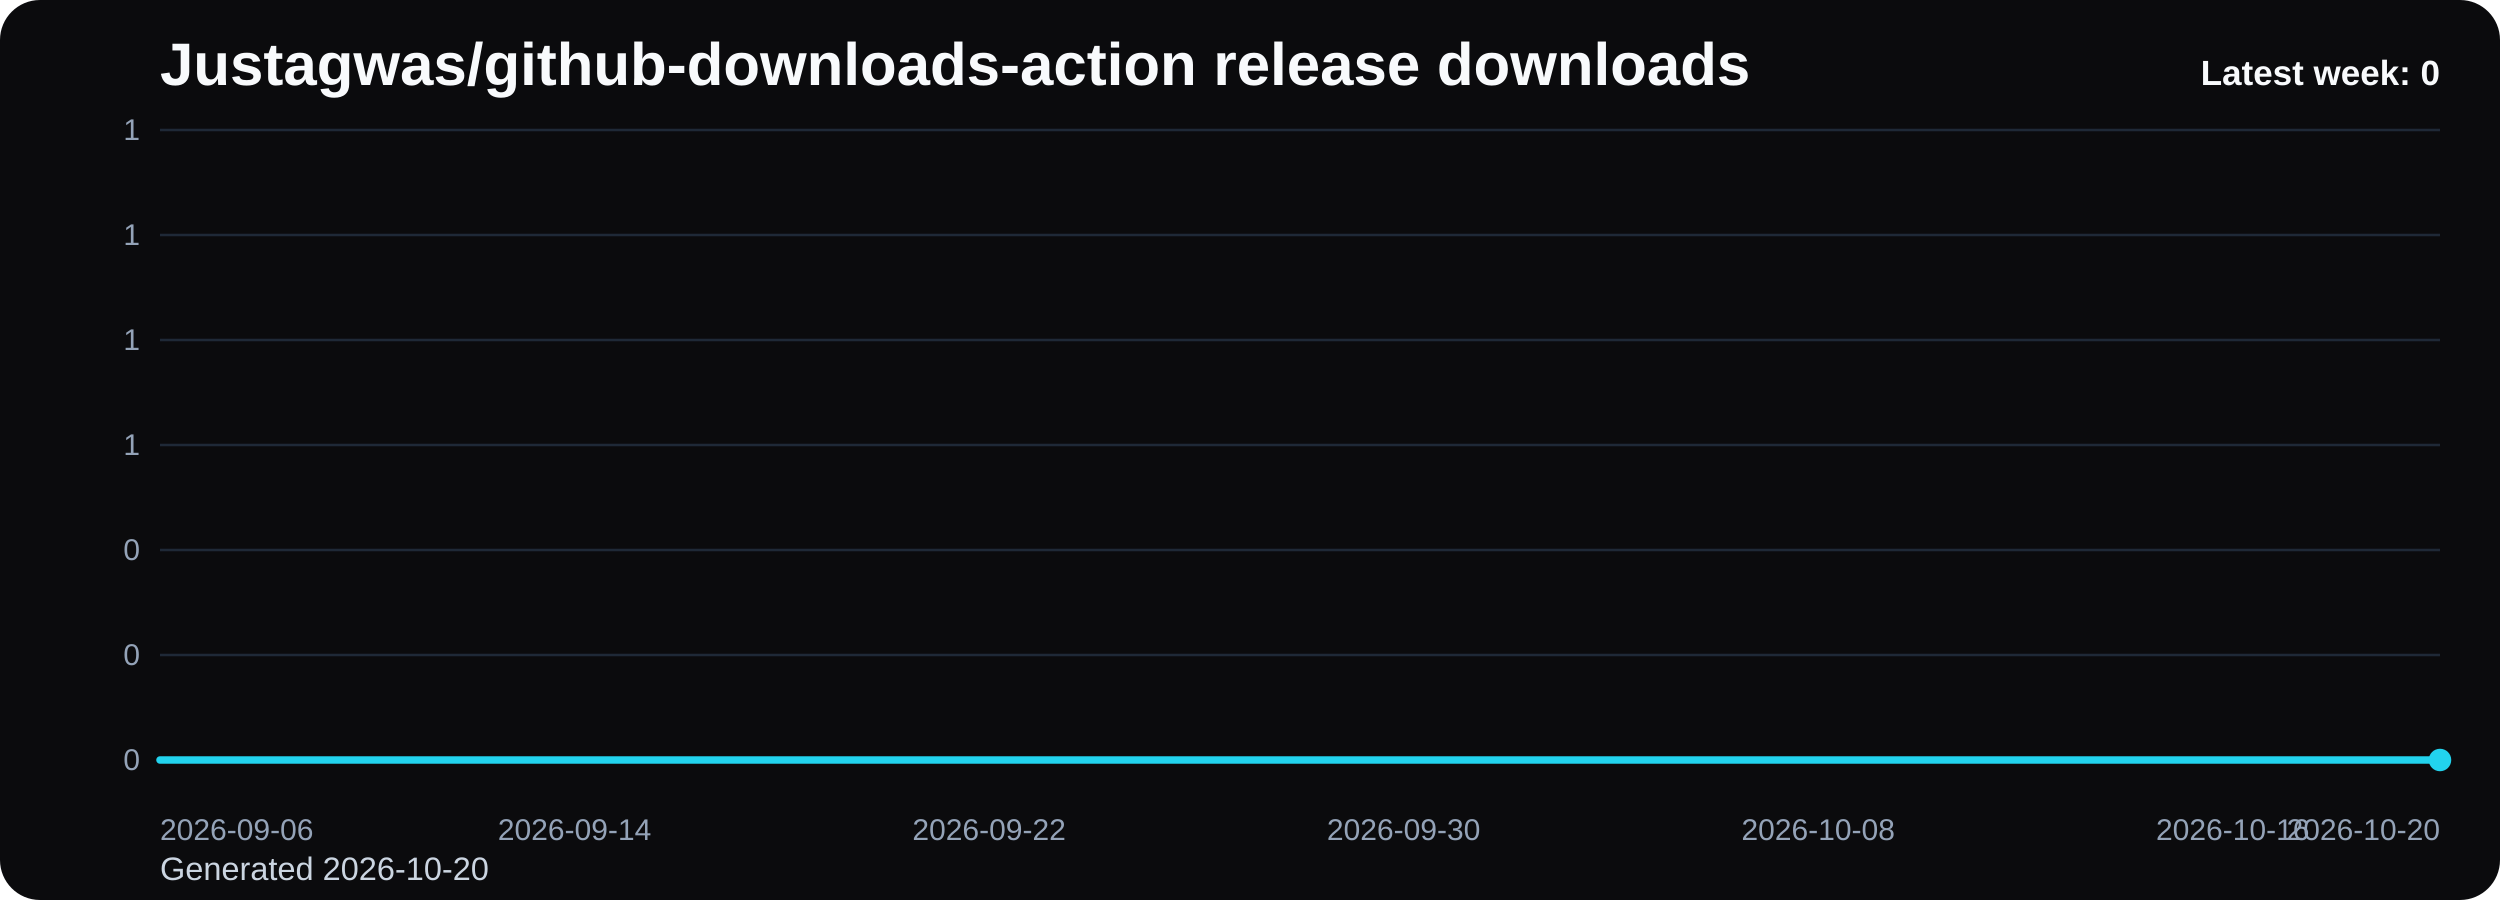
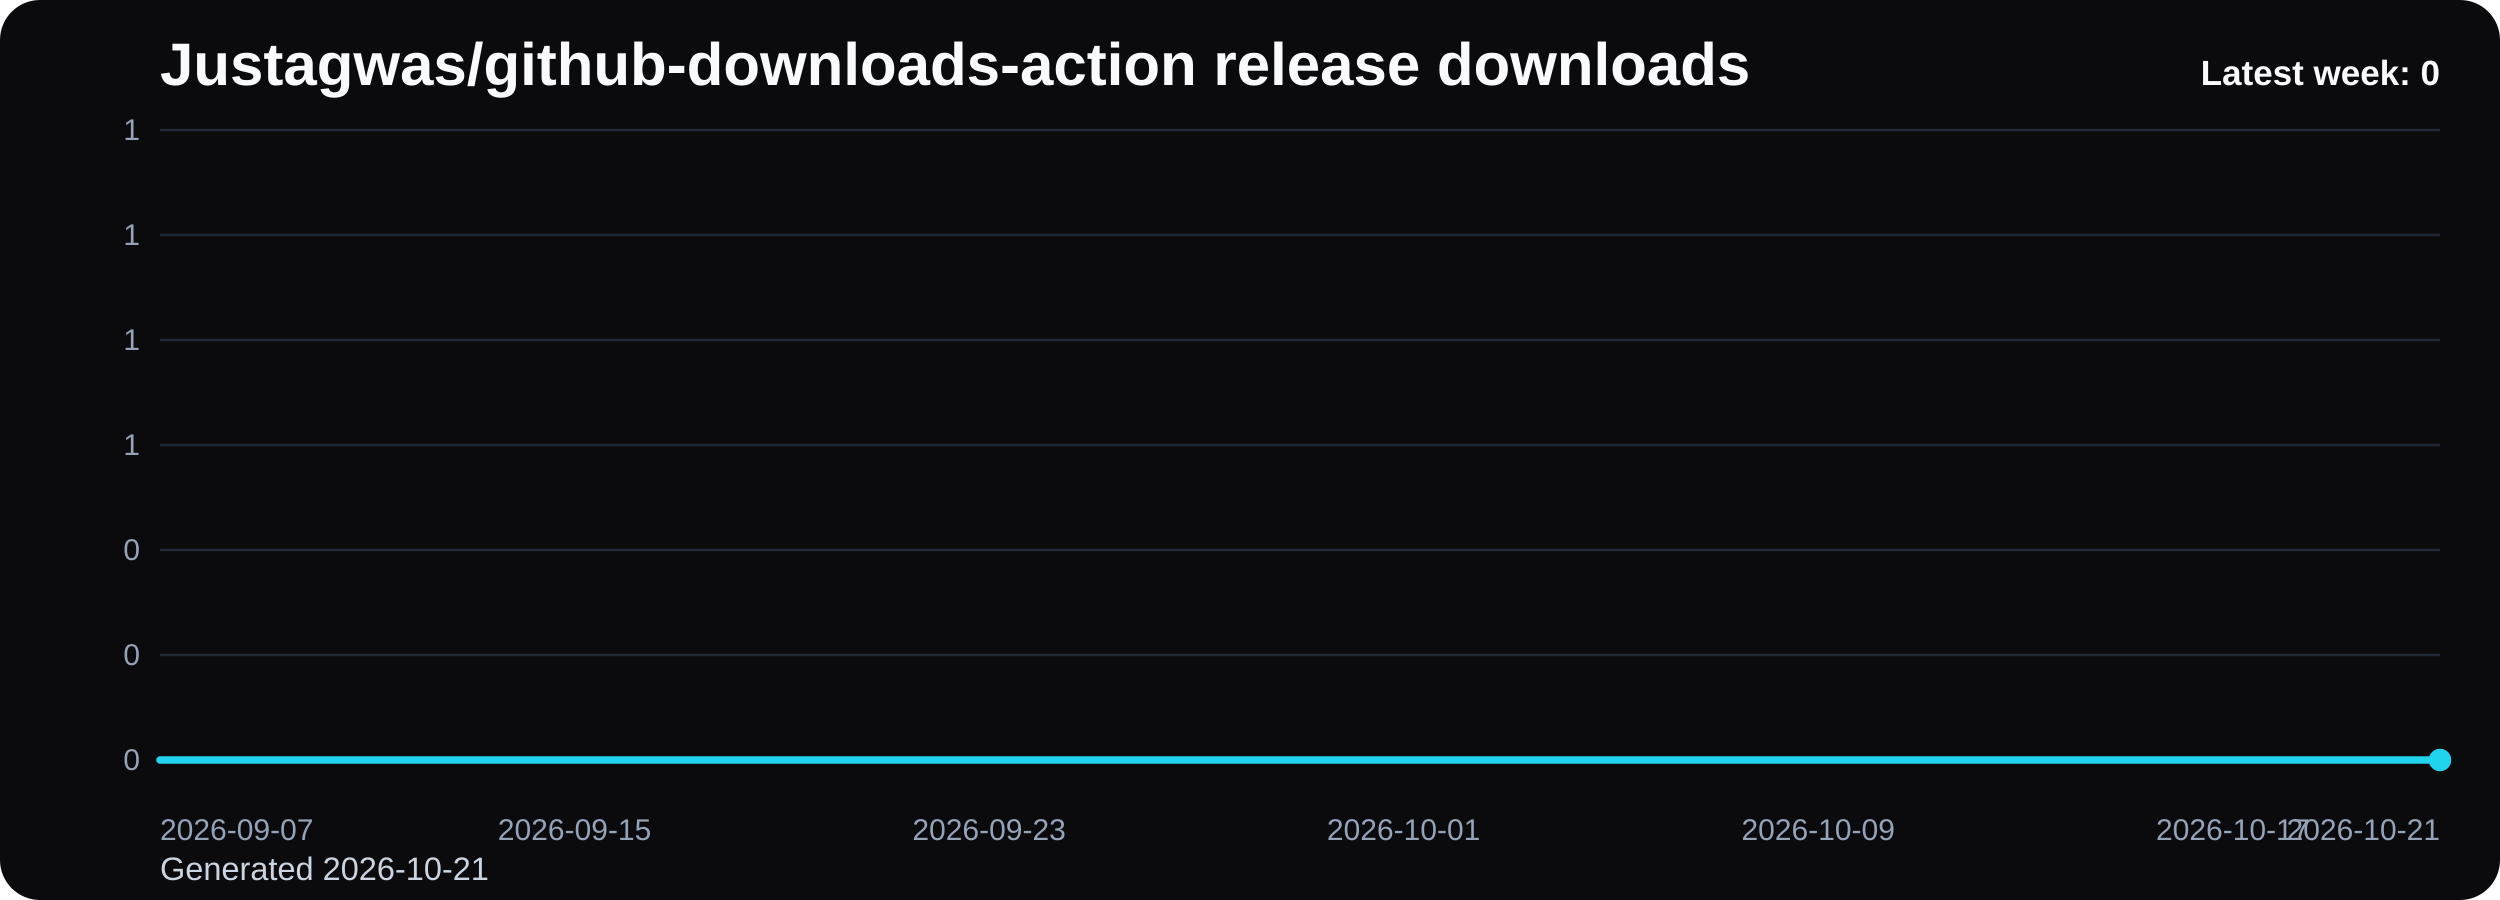
<svg xmlns="http://www.w3.org/2000/svg" viewBox="0 0 1000 360" role="img" aria-label="Justagwas/github-downloads-action release downloads chart">
  <defs>
    <linearGradient id="fill-weekly-black" x1="0" y1="0" x2="0" y2="1">
      <stop offset="0%" stop-color="#22d3ee" stop-opacity="0.32" />
      <stop offset="100%" stop-color="#22d3ee" stop-opacity="0.05" />
    </linearGradient>
    <style>
      .bg { fill: #0b0b0d; }
      .title { font: 700 24px Arial, sans-serif; fill: #f8fafc; }
      .sub { font: 400 13px Arial, sans-serif; fill: #cbd5e1; }
      .grid { stroke: #1f2937; stroke-width: 1; }
      .axis { font: 400 12px Arial, sans-serif; fill: #94a3b8; }
      .line { fill: none; stroke: #22d3ee; stroke-width: 3; stroke-linecap: round; stroke-linejoin: round; }
      .dot { fill: #22d3ee; }
      .value { font: 600 11px Arial, sans-serif; fill: #cbd5e1; }
      .latest { font: 700 14px Arial, sans-serif; fill: #f8fafc; }
    </style>
  </defs>
  <rect class="bg" x="0" y="0" width="1000" height="360" rx="16" />
  <text class="title" x="64" y="34">Justagwas/github-downloads-action release downloads</text>
-   <text class="sub" x="64" y="352">Generated 2026-10-20</text>
+   <text class="sub" x="64" y="352">Generated 2026-10-21</text>
  <line x1="64" y1="52.00" x2="976" y2="52.00" class="grid" />
  <text x="56" y="56.00" text-anchor="end" class="axis">1</text>
  <line x1="64" y1="94.00" x2="976" y2="94.00" class="grid" />
  <text x="56" y="98.00" text-anchor="end" class="axis">1</text>
  <line x1="64" y1="136.00" x2="976" y2="136.00" class="grid" />
  <text x="56" y="140.00" text-anchor="end" class="axis">1</text>
  <line x1="64" y1="178.00" x2="976" y2="178.00" class="grid" />
  <text x="56" y="182.00" text-anchor="end" class="axis">1</text>
  <line x1="64" y1="220.00" x2="976" y2="220.00" class="grid" />
  <text x="56" y="224.00" text-anchor="end" class="axis">0</text>
  <line x1="64" y1="262.00" x2="976" y2="262.00" class="grid" />
  <text x="56" y="266.00" text-anchor="end" class="axis">0</text>
  <line x1="64" y1="304.00" x2="976" y2="304.00" class="grid" />
  <text x="56" y="308.00" text-anchor="end" class="axis">0</text>
  <path d="M 64.00 304 L 64.00 304.00 L 84.73 304.00 L 105.45 304.00 L 126.18 304.00 L 146.91 304.00 L 167.64 304.00 L 188.36 304.00 L 209.09 304.00 L 229.82 304.00 L 250.55 304.00 L 271.27 304.00 L 292.00 304.00 L 312.73 304.00 L 333.45 304.00 L 354.18 304.00 L 374.91 304.00 L 395.64 304.00 L 416.36 304.00 L 437.09 304.00 L 457.82 304.00 L 478.55 304.00 L 499.27 304.00 L 520.00 304.00 L 540.73 304.00 L 561.45 304.00 L 582.18 304.00 L 602.91 304.00 L 623.64 304.00 L 644.36 304.00 L 665.09 304.00 L 685.82 304.00 L 706.55 304.00 L 727.27 304.00 L 748.00 304.00 L 768.73 304.00 L 789.45 304.00 L 810.18 304.00 L 830.91 304.00 L 851.64 304.00 L 872.36 304.00 L 893.09 304.00 L 913.82 304.00 L 934.55 304.00 L 955.27 304.00 L 976.00 304.00 L 976.00 304 Z" fill="url(#fill-weekly-black)" />
  <polyline class="line" points="64.00,304.00 84.73,304.00 105.45,304.00 126.18,304.00 146.91,304.00 167.64,304.00 188.36,304.00 209.09,304.00 229.82,304.00 250.55,304.00 271.27,304.00 292.00,304.00 312.73,304.00 333.45,304.00 354.18,304.00 374.91,304.00 395.64,304.00 416.36,304.00 437.09,304.00 457.82,304.00 478.55,304.00 499.27,304.00 520.00,304.00 540.73,304.00 561.45,304.00 582.18,304.00 602.91,304.00 623.64,304.00 644.36,304.00 665.09,304.00 685.82,304.00 706.55,304.00 727.27,304.00 748.00,304.00 768.73,304.00 789.45,304.00 810.18,304.00 830.91,304.00 851.64,304.00 872.36,304.00 893.09,304.00 913.82,304.00 934.55,304.00 955.27,304.00 976.00,304.00" />
  <circle class="dot" cx="976.00" cy="304.00" r="4.5" />
-   <text class="axis" x="64.00" y="336" text-anchor="start">2026-09-06</text>
-   <text class="axis" x="229.82" y="336" text-anchor="middle">2026-09-14</text>
-   <text class="axis" x="395.64" y="336" text-anchor="middle">2026-09-22</text>
-   <text class="axis" x="561.45" y="336" text-anchor="middle">2026-09-30</text>
-   <text class="axis" x="727.27" y="336" text-anchor="middle">2026-10-08</text>
-   <text class="axis" x="893.09" y="336" text-anchor="middle">2026-10-16</text>
-   <text class="axis" x="976.00" y="336" text-anchor="end">2026-10-20</text>
+   <text class="axis" x="64.00" y="336" text-anchor="start">2026-09-07</text>
+   <text class="axis" x="229.82" y="336" text-anchor="middle">2026-09-15</text>
+   <text class="axis" x="395.64" y="336" text-anchor="middle">2026-09-23</text>
+   <text class="axis" x="561.45" y="336" text-anchor="middle">2026-10-01</text>
+   <text class="axis" x="727.27" y="336" text-anchor="middle">2026-10-09</text>
+   <text class="axis" x="893.09" y="336" text-anchor="middle">2026-10-17</text>
+   <text class="axis" x="976.00" y="336" text-anchor="end">2026-10-21</text>
  <text class="latest" x="976" y="34" text-anchor="end">Latest week: 0</text>
</svg>
